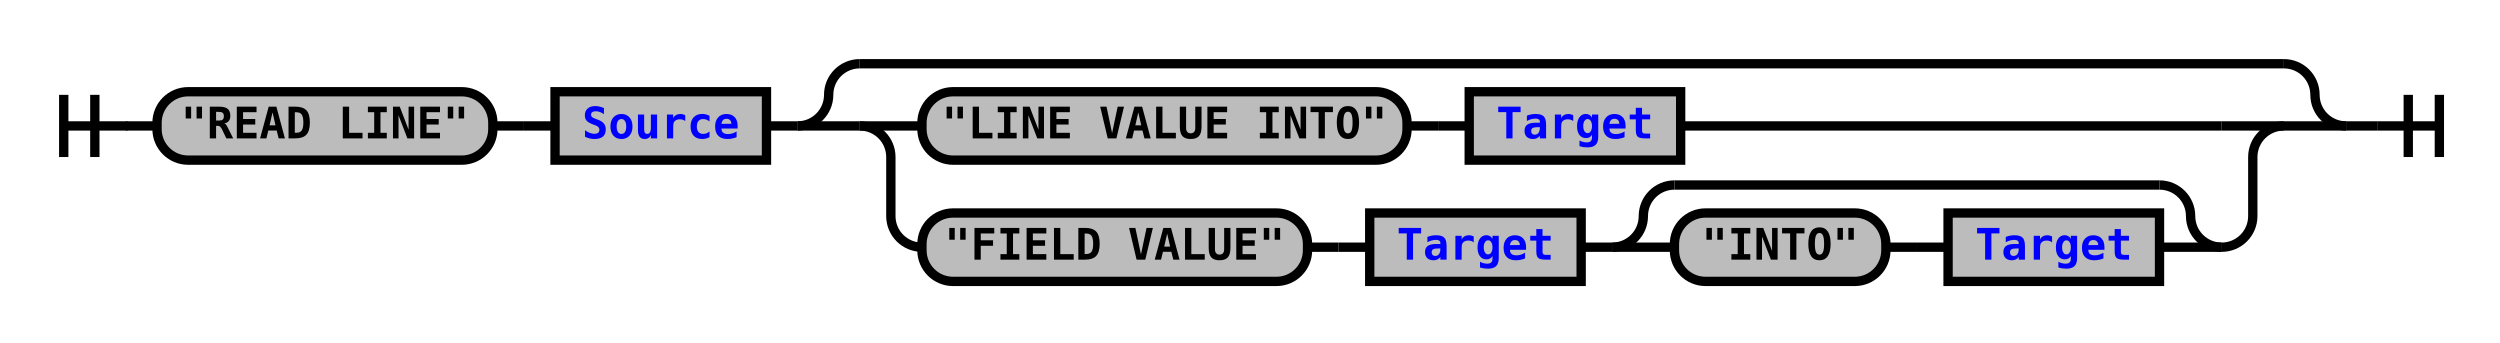
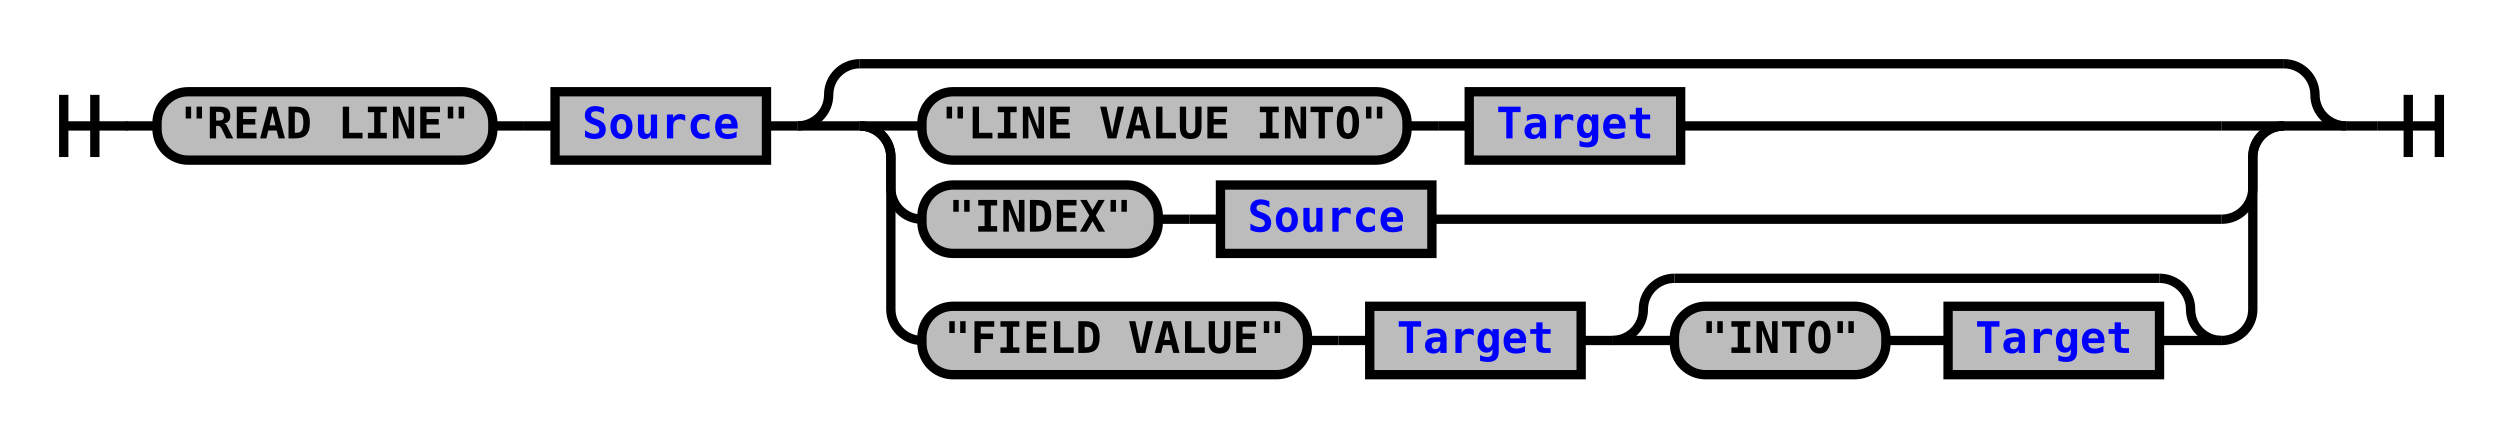
- <svg xmlns="http://www.w3.org/2000/svg" xmlns:xlink="http://www.w3.org/1999/xlink" class="railroad-diagram" width="804" height="110" viewBox="0 0 804 110">
+ <svg xmlns="http://www.w3.org/2000/svg" xmlns:xlink="http://www.w3.org/1999/xlink" class="railroad-diagram" width="804" height="140" viewBox="0 0 804 140">
  <defs>
    <style type="text/css">
path {
stroke-width: 3;
stroke: black;
fill: rgba(0,0,0,0);
}
text {
font: bold 14px monospace;
text-anchor: middle;
}
text.diagram-text {
font-size: 12px;
}
a {
fill: blue;
}
text.diagram-arrow {
font-size: 16px;
}
text.label {
text-anchor: start;
}
text.comment {
font: italic 12px monospace;
}
rect {
stroke-width: 3;
stroke: black;
fill: #BCBCBC;
}
path.diagram-text {
stroke-width: 3;
stroke: black;
fill: #BCBCBC;
cursor: help;
}
</style>
  </defs>
  <g transform="translate(.5 .5)">
    <path d="M 20 30 v 20 m 10 -20 v 20 m -10 -10 h 20.5" />
    <path d="M40 40h10" />
    <g>
      <path d="M50 40h0" />
      <path d="M754 40h0" />
      <g class="terminal">
        <path d="M50 40h0" />
        <path d="M158 40h0" />
        <rect x="50" y="29" width="108" height="22" rx="10" ry="10" />
        <text x="104" y="44">"READ LINE"</text>
      </g>
      <path d="M158 40h10" />
      <path d="M168 40h10" />
      <g class="non-terminal">
        <path d="M178 40h0" />
        <path d="M246 40h0" />
        <rect x="178" y="29" width="68" height="22" />
        <a xlink:href="reuse_source.svg">
          <text x="212" y="44">Source</text>
        </a>
      </g>
      <path d="M246 40h10" />
      <g>
        <path d="M256 40h0" />
        <path d="M754 40h0" />
        <path d="M256 40a10 10 0 0 0 10 -10v0a10 10 0 0 1 10 -10" />
        <g>
          <path d="M276 20h458" />
        </g>
        <path d="M734 20a10 10 0 0 1 10 10v0a10 10 0 0 0 10 10" />
        <path d="M256 40h20" />
        <g>
          <path d="M276 40h0" />
          <path d="M734 40h0" />
          <path d="M276 40h20" />
          <g>
            <path d="M296 40h0" />
            <path d="M540 40h174" />
            <g class="terminal">
              <path d="M296 40h0" />
              <path d="M452 40h0" />
              <rect x="296" y="29" width="156" height="22" rx="10" ry="10" />
              <text x="374" y="44">"LINE VALUE INTO"</text>
            </g>
            <path d="M452 40h10" />
            <path d="M462 40h10" />
            <g class="non-terminal">
              <path d="M472 40h0" />
              <path d="M540 40h0" />
              <rect x="472" y="29" width="68" height="22" />
              <a xlink:href="reuse_target.svg">
                <text x="506" y="44">Target</text>
              </a>
            </g>
          </g>
          <path d="M714 40h20" />
-           <path d="M276 40a10 10 0 0 1 10 10v19a10 10 0 0 0 10 10" />
+           <path d="M276 40a10 10 0 0 1 10 10v10a10 10 0 0 0 10 10" />
          <g>
-             <path d="M296 79h0" />
-             <path d="M714 79h0" />
+             <path d="M296 70h0" />
+             <path d="M460 70h254" />
            <g class="terminal">
-               <path d="M296 79h0" />
-               <path d="M420 79h0" />
-               <rect x="296" y="68" width="124" height="22" rx="10" ry="10" />
-               <text x="358" y="83">"FIELD VALUE"</text>
+               <path d="M296 70h0" />
+               <path d="M372 70h0" />
+               <rect x="296" y="59" width="76" height="22" rx="10" ry="10" />
+               <text x="334" y="74">"INDEX"</text>
            </g>
-             <path d="M420 79h10" />
-             <path d="M430 79h10" />
+             <path d="M372 70h10" />
+             <path d="M382 70h10" />
            <g class="non-terminal">
-               <path d="M440 79h0" />
-               <path d="M508 79h0" />
-               <rect x="440" y="68" width="68" height="22" />
-               <a xlink:href="reuse_target.svg">
-                 <text x="474" y="83">Target</text>
+               <path d="M392 70h0" />
+               <path d="M460 70h0" />
+               <rect x="392" y="59" width="68" height="22" />
+               <a xlink:href="reuse_source.svg">
+                 <text x="426" y="74">Source</text>
              </a>
            </g>
-             <path d="M508 79h10" />
+           </g>
+           <path d="M714 70a10 10 0 0 0 10 -10v-10a10 10 0 0 1 10 -10" />
+           <path d="M276 40a10 10 0 0 1 10 10v49a10 10 0 0 0 10 10" />
+           <g>
+             <path d="M296 109h0" />
+             <path d="M714 109h0" />
+             <g class="terminal">
+               <path d="M296 109h0" />
+               <path d="M420 109h0" />
+               <rect x="296" y="98" width="124" height="22" rx="10" ry="10" />
+               <text x="358" y="113">"FIELD VALUE"</text>
+             </g>
+             <path d="M420 109h10" />
+             <path d="M430 109h10" />
+             <g class="non-terminal">
+               <path d="M440 109h0" />
+               <path d="M508 109h0" />
+               <rect x="440" y="98" width="68" height="22" />
+               <a xlink:href="reuse_target.svg">
+                 <text x="474" y="113">Target</text>
+               </a>
+             </g>
+             <path d="M508 109h10" />
            <g>
-               <path d="M518 79h0" />
-               <path d="M714 79h0" />
-               <path d="M518 79a10 10 0 0 0 10 -10v0a10 10 0 0 1 10 -10" />
+               <path d="M518 109h0" />
+               <path d="M714 109h0" />
+               <path d="M518 109a10 10 0 0 0 10 -10v0a10 10 0 0 1 10 -10" />
              <g>
-                 <path d="M538 59h156" />
+                 <path d="M538 89h156" />
              </g>
-               <path d="M694 59a10 10 0 0 1 10 10v0a10 10 0 0 0 10 10" />
-               <path d="M518 79h20" />
+               <path d="M694 89a10 10 0 0 1 10 10v0a10 10 0 0 0 10 10" />
+               <path d="M518 109h20" />
              <g>
-                 <path d="M538 79h0" />
-                 <path d="M694 79h0" />
+                 <path d="M538 109h0" />
+                 <path d="M694 109h0" />
                <g class="terminal">
-                   <path d="M538 79h0" />
-                   <path d="M606 79h0" />
-                   <rect x="538" y="68" width="68" height="22" rx="10" ry="10" />
-                   <text x="572" y="83">"INTO"</text>
+                   <path d="M538 109h0" />
+                   <path d="M606 109h0" />
+                   <rect x="538" y="98" width="68" height="22" rx="10" ry="10" />
+                   <text x="572" y="113">"INTO"</text>
                </g>
-                 <path d="M606 79h10" />
-                 <path d="M616 79h10" />
+                 <path d="M606 109h10" />
+                 <path d="M616 109h10" />
                <g class="non-terminal">
-                   <path d="M626 79h0" />
-                   <path d="M694 79h0" />
-                   <rect x="626" y="68" width="68" height="22" />
+                   <path d="M626 109h0" />
+                   <path d="M694 109h0" />
+                   <rect x="626" y="98" width="68" height="22" />
                  <a xlink:href="reuse_target.svg">
-                     <text x="660" y="83">Target</text>
+                     <text x="660" y="113">Target</text>
                  </a>
                </g>
              </g>
-               <path d="M694 79h20" />
+               <path d="M694 109h20" />
            </g>
          </g>
-           <path d="M714 79a10 10 0 0 0 10 -10v-19a10 10 0 0 1 10 -10" />
+           <path d="M714 109a10 10 0 0 0 10 -10v-49a10 10 0 0 1 10 -10" />
        </g>
        <path d="M734 40h20" />
      </g>
    </g>
    <path d="M754 40h10" />
    <path d="M 764 40 h 20 m -10 -10 v 20 m 10 -20 v 20" />
  </g>
</svg>
